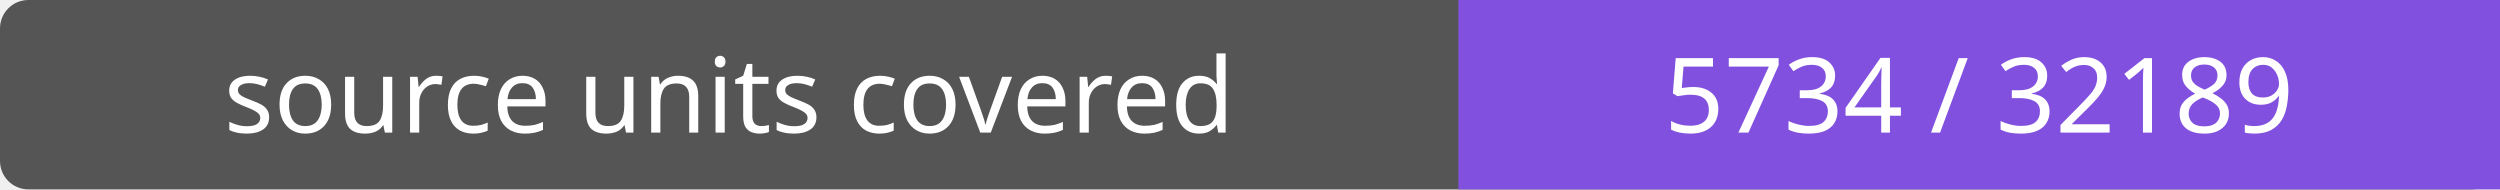
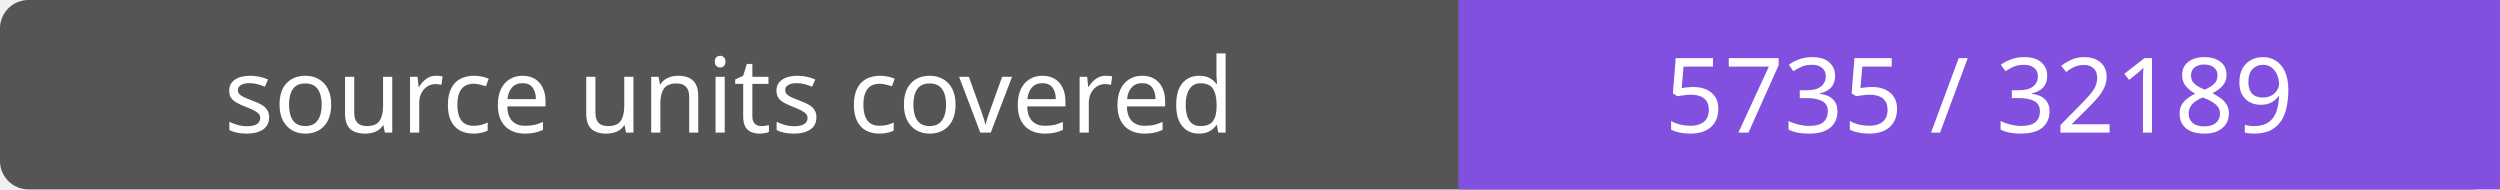
- <svg xmlns="http://www.w3.org/2000/svg" width="264" height="20" role="img" aria-label="source units covered: 5734 / 32189">
+ <svg xmlns="http://www.w3.org/2000/svg" width="264" height="20" role="img" aria-label="source units covered: 5735 / 32189">
  <rect width="264" height="20" rx="3" fill="#555" />
  <path fill="#8250df" d="M154 0h110v20H154z" />
  <g fill="#fff" text-anchor="middle" font-family="Verdana,sans-serif" font-size="11">
    <text x="77.0" y="14">source units covered</text>
-     <text x="209.0" y="14">5734 / 32189</text>
+     <text x="209.0" y="14">5735 / 32189</text>
  </g>
</svg>
